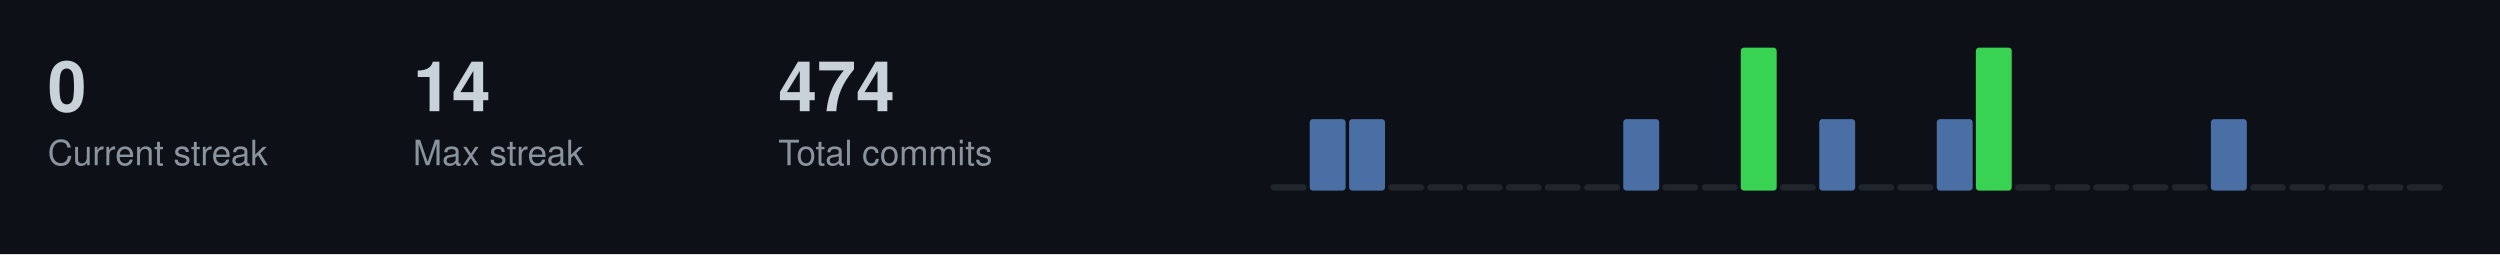
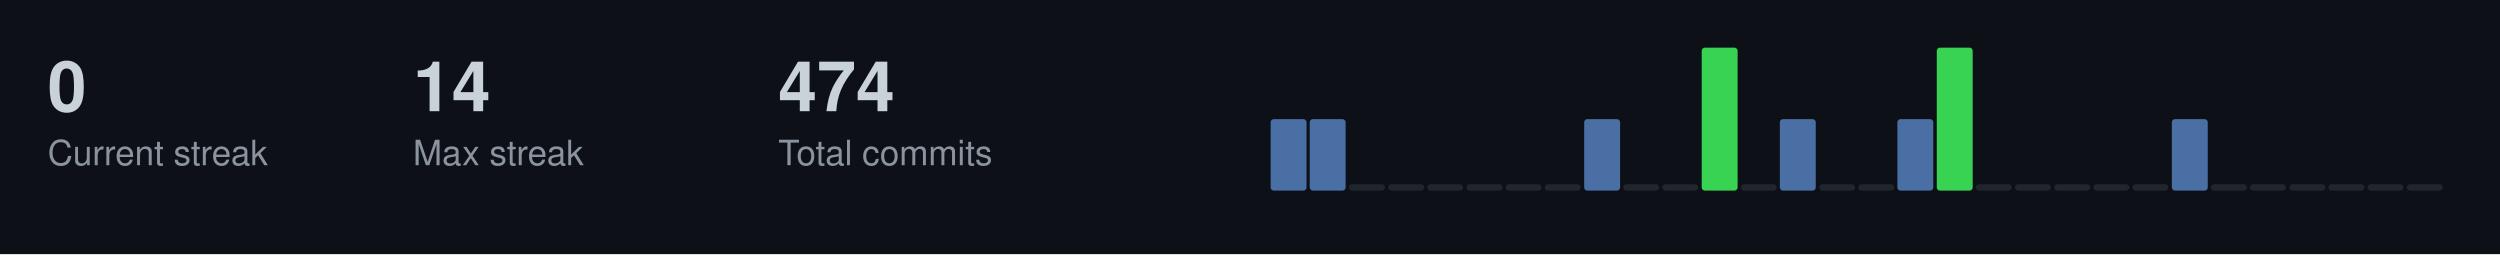
<svg xmlns="http://www.w3.org/2000/svg" width="787" height="80">
  <style>
  .title { font-size: 14px; fill: #c9d1d9; font-family: -apple-system, BlinkMacSystemFont, "Segoe UI", Helvetica, Arial, sans-serif; font-weight: 600; }
  .stat-label { font-size: 11px; fill: #8b949e; font-family: -apple-system, BlinkMacSystemFont, "Segoe UI", Helvetica, Arial, sans-serif; }
  .stat-value { font-size: 22px; fill: #c9d1d9; font-family: -apple-system, BlinkMacSystemFont, "Segoe UI", Helvetica, Arial, sans-serif; font-weight: 600; }
  .streak-fire { font-size: 22px; fill: #f0883e; font-family: -apple-system, BlinkMacSystemFont, "Segoe UI", Helvetica, Arial, sans-serif; font-weight: 600; }
</style>
  <rect width="787" height="80" fill="#0d1117" />
  <text x="15" y="35" class="stat-value">0</text>
  <text x="15" y="52" class="stat-label">Current streak</text>
  <text x="130" y="35" class="stat-value">14</text>
  <text x="130" y="52" class="stat-label">Max streak</text>
  <text x="245" y="35" class="stat-value">474</text>
  <text x="245" y="52" class="stat-label">Total commits</text>
-   <rect x="400.0" y="58.0" width="11.3" height="2.0" fill="#21262d" rx="1" />
+   <rect x="400.0" y="37.5" width="11.3" height="22.5" fill="#4a6fa5" rx="1" />
  <rect x="412.3" y="37.5" width="11.3" height="22.5" fill="#4a6fa5" rx="1" />
-   <rect x="424.7" y="37.5" width="11.3" height="22.5" fill="#4a6fa5" rx="1" />
+   <rect x="424.7" y="58.0" width="11.3" height="2.0" fill="#21262d" rx="1" />
  <rect x="437.0" y="58.0" width="11.3" height="2.0" fill="#21262d" rx="1" />
  <rect x="449.3" y="58.0" width="11.3" height="2.0" fill="#21262d" rx="1" />
  <rect x="461.7" y="58.0" width="11.3" height="2.0" fill="#21262d" rx="1" />
  <rect x="474.0" y="58.0" width="11.3" height="2.0" fill="#21262d" rx="1" />
  <rect x="486.3" y="58.0" width="11.3" height="2.0" fill="#21262d" rx="1" />
-   <rect x="498.7" y="58.0" width="11.3" height="2.0" fill="#21262d" rx="1" />
-   <rect x="511.0" y="37.5" width="11.3" height="22.5" fill="#4a6fa5" rx="1" />
+   <rect x="498.7" y="37.5" width="11.3" height="22.5" fill="#4a6fa5" rx="1" />
+   <rect x="511.0" y="58.0" width="11.3" height="2.0" fill="#21262d" rx="1" />
  <rect x="523.3" y="58.0" width="11.3" height="2.0" fill="#21262d" rx="1" />
-   <rect x="535.7" y="58.0" width="11.3" height="2.0" fill="#21262d" rx="1" />
-   <rect x="548.0" y="15.0" width="11.3" height="45.0" fill="#39d353" rx="1" />
-   <rect x="560.3" y="58.0" width="11.3" height="2.0" fill="#21262d" rx="1" />
-   <rect x="572.7" y="37.5" width="11.3" height="22.5" fill="#4a6fa5" rx="1" />
+   <rect x="535.7" y="15.0" width="11.3" height="45.0" fill="#39d353" rx="1" />
+   <rect x="548.0" y="58.0" width="11.3" height="2.0" fill="#21262d" rx="1" />
+   <rect x="560.3" y="37.5" width="11.3" height="22.5" fill="#4a6fa5" rx="1" />
+   <rect x="572.7" y="58.0" width="11.3" height="2.0" fill="#21262d" rx="1" />
  <rect x="585.0" y="58.0" width="11.3" height="2.0" fill="#21262d" rx="1" />
-   <rect x="597.3" y="58.0" width="11.3" height="2.0" fill="#21262d" rx="1" />
-   <rect x="609.7" y="37.5" width="11.3" height="22.5" fill="#4a6fa5" rx="1" />
-   <rect x="622.0" y="15.0" width="11.3" height="45.0" fill="#39d353" rx="1" />
+   <rect x="597.3" y="37.5" width="11.3" height="22.5" fill="#4a6fa5" rx="1" />
+   <rect x="609.7" y="15.0" width="11.3" height="45.0" fill="#39d353" rx="1" />
+   <rect x="622.0" y="58.0" width="11.3" height="2.0" fill="#21262d" rx="1" />
  <rect x="634.3" y="58.0" width="11.3" height="2.0" fill="#21262d" rx="1" />
  <rect x="646.7" y="58.0" width="11.3" height="2.0" fill="#21262d" rx="1" />
  <rect x="659.0" y="58.0" width="11.3" height="2.0" fill="#21262d" rx="1" />
  <rect x="671.3" y="58.0" width="11.3" height="2.0" fill="#21262d" rx="1" />
-   <rect x="683.7" y="58.0" width="11.3" height="2.0" fill="#21262d" rx="1" />
-   <rect x="696.0" y="37.5" width="11.3" height="22.5" fill="#4a6fa5" rx="1" />
+   <rect x="683.7" y="37.5" width="11.3" height="22.5" fill="#4a6fa5" rx="1" />
+   <rect x="696.0" y="58.0" width="11.3" height="2.0" fill="#21262d" rx="1" />
  <rect x="708.3" y="58.0" width="11.3" height="2.0" fill="#21262d" rx="1" />
  <rect x="720.7" y="58.0" width="11.3" height="2.0" fill="#21262d" rx="1" />
  <rect x="733.0" y="58.0" width="11.3" height="2.0" fill="#21262d" rx="1" />
  <rect x="745.3" y="58.0" width="11.3" height="2.0" fill="#21262d" rx="1" />
  <rect x="757.7" y="58.0" width="11.3" height="2.0" fill="#21262d" rx="1" />
</svg>
